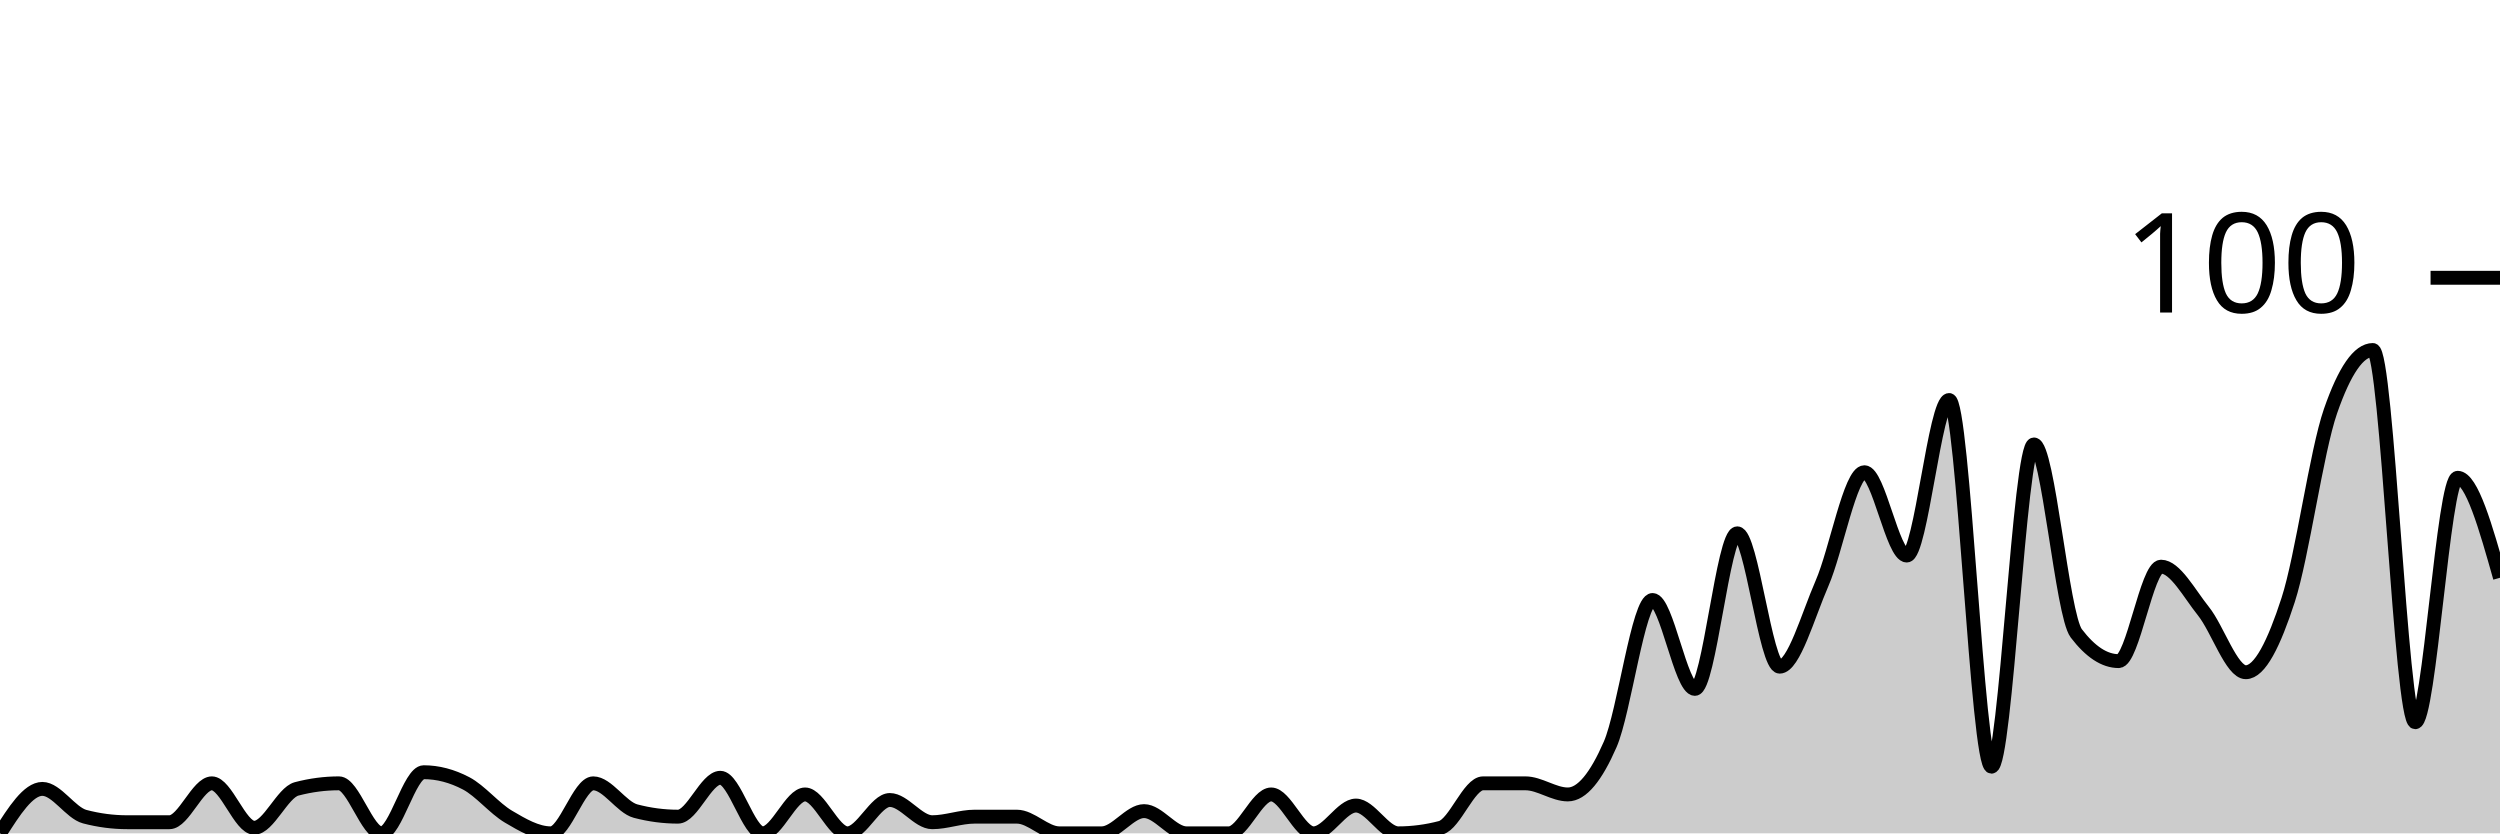
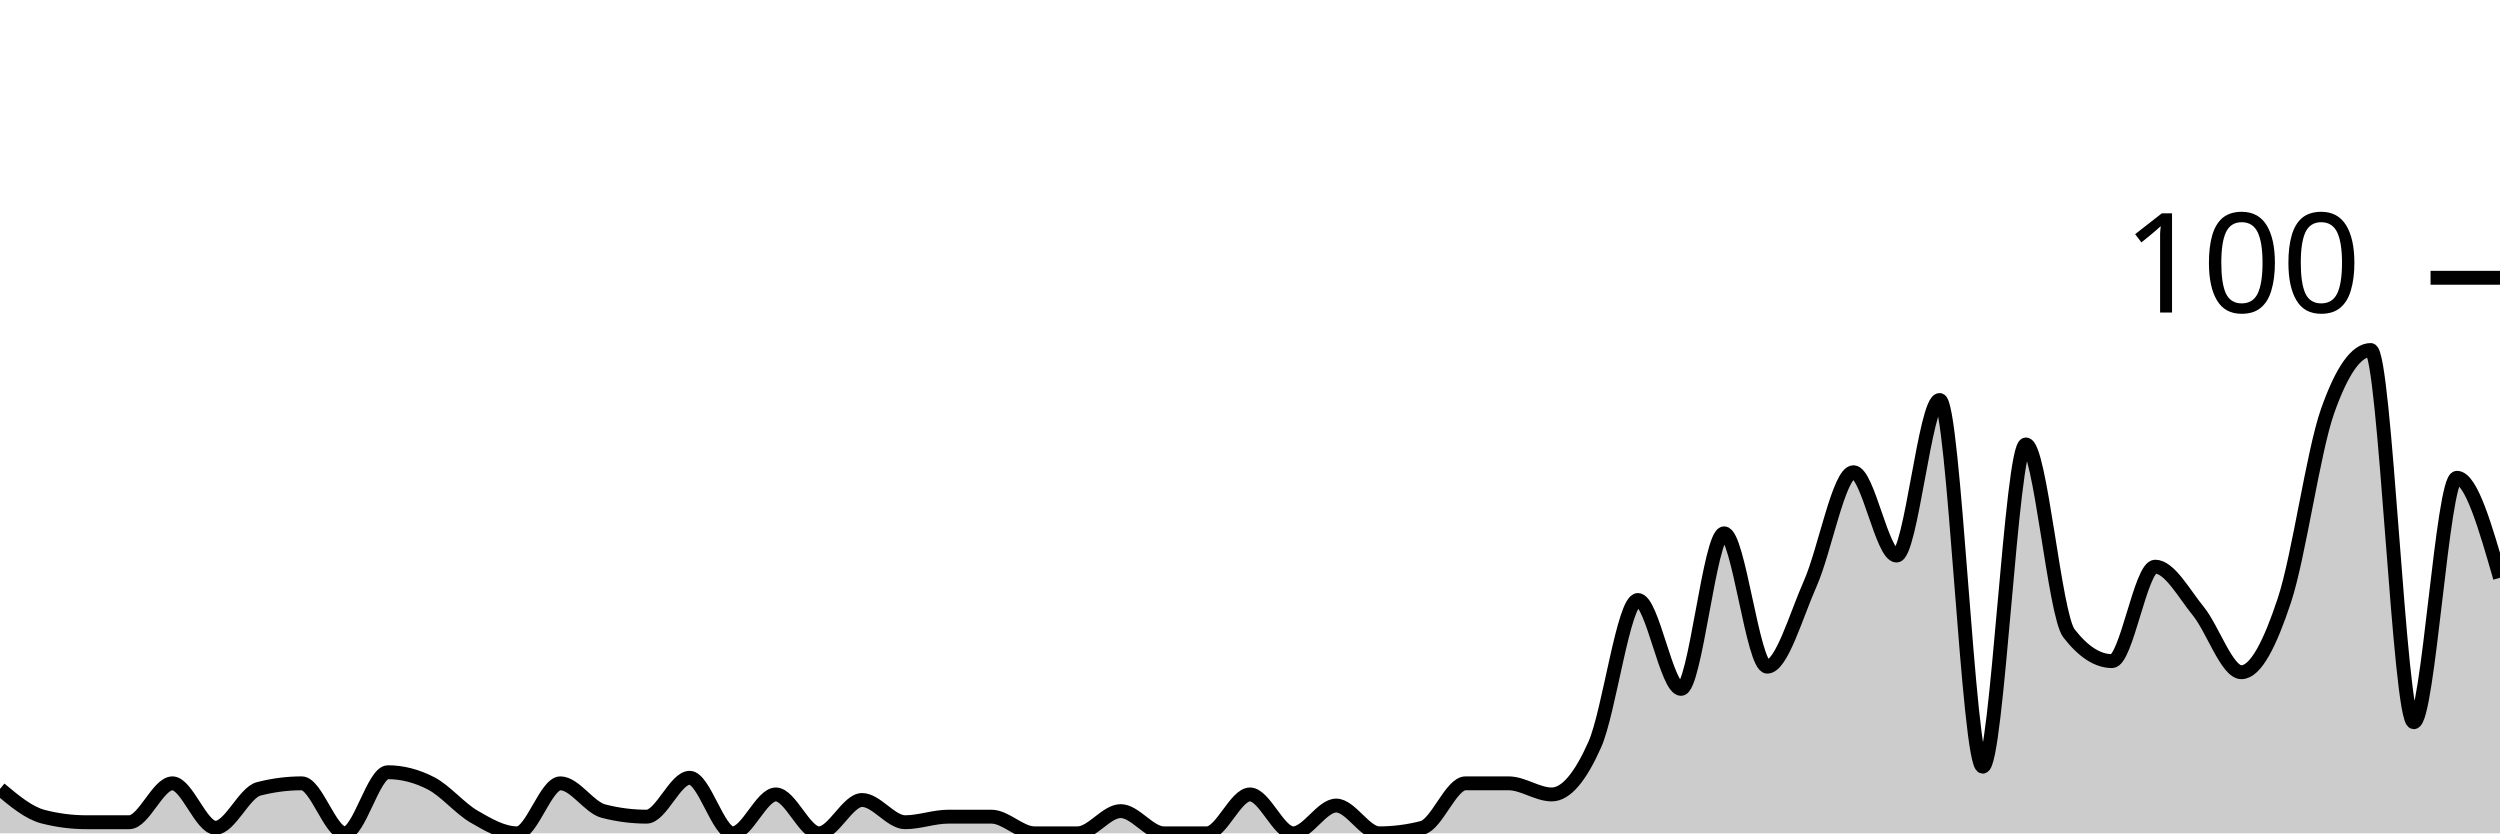
<svg xmlns="http://www.w3.org/2000/svg" viewBox="0 0 180 60">
  <g transform="translate(0,20)">
-     <path class="area" fill="rgba(0, 0, 0, 0.2)" d="M0,40C1.017,38.4,2.034,36.8,3.051,36.8C4.068,36.8,5.085,38.533,6.102,38.8C7.119,39.067,8.136,39.2,9.153,39.2C10.169,39.2,11.186,39.2,12.203,39.2C13.22,39.2,14.237,36.4,15.254,36.4C16.271,36.4,17.288,39.6,18.305,39.6C19.322,39.6,20.339,37.067,21.356,36.8C22.373,36.533,23.39,36.4,24.407,36.4C25.424,36.4,26.441,40,27.458,40C28.475,40,29.492,35.6,30.508,35.6C31.525,35.6,32.542,35.867,33.559,36.4C34.576,36.933,35.593,38.2,36.61,38.8C37.627,39.4,38.644,40,39.661,40C40.678,40,41.695,36.4,42.712,36.4C43.729,36.4,44.746,38.133,45.763,38.4C46.78,38.667,47.797,38.8,48.814,38.8C49.831,38.8,50.847,36,51.864,36C52.881,36,53.898,40,54.915,40C55.932,40,56.949,37.2,57.966,37.2C58.983,37.2,60,40,61.017,40C62.034,40,63.051,37.6,64.068,37.6C65.085,37.6,66.102,39.2,67.119,39.2C68.136,39.2,69.153,38.8,70.169,38.8C71.186,38.8,72.203,38.8,73.22,38.8C74.237,38.8,75.254,40,76.271,40C77.288,40,78.305,40,79.322,40C80.339,40,81.356,38.4,82.373,38.4C83.39,38.4,84.407,40,85.424,40C86.441,40,87.458,40,88.475,40C89.492,40,90.508,37.2,91.525,37.2C92.542,37.2,93.559,40,94.576,40C95.593,40,96.61,38,97.627,38C98.644,38,99.661,40,100.678,40C101.695,40,102.712,39.867,103.729,39.6C104.746,39.333,105.763,36.4,106.78,36.4C107.797,36.4,108.814,36.4,109.831,36.4C110.847,36.4,111.864,37.2,112.881,37.2C113.898,37.2,114.915,35.933,115.932,33.6C116.949,31.267,117.966,23.2,118.983,23.2C120,23.2,121.017,29.6,122.034,29.6C123.051,29.6,124.068,18.4,125.085,18.4C126.102,18.4,127.119,28,128.136,28C129.153,28,130.169,24.333,131.186,22C132.203,19.667,133.22,14,134.237,14C135.254,14,136.271,20,137.288,20C138.305,20,139.322,8.8,140.339,8.8C141.356,8.8,142.373,35.2,143.39,35.2C144.407,35.2,145.424,12,146.441,12C147.458,12,148.475,24.267,149.492,25.6C150.508,26.933,151.525,27.6,152.542,27.6C153.559,27.6,154.576,20.8,155.593,20.8C156.61,20.8,157.627,22.733,158.644,24C159.661,25.267,160.678,28.4,161.695,28.4C162.712,28.4,163.729,26.333,164.746,23.2C165.763,20.067,166.78,12.533,167.797,9.6C168.814,6.667,169.831,5.2,170.847,5.2C171.864,5.2,172.881,32,173.898,32C174.915,32,175.932,14.4,176.949,14.4C177.966,14.4,178.983,18,180,21.6L180,40C178.983,40,177.966,40,176.949,40C175.932,40,174.915,40,173.898,40C172.881,40,171.864,40,170.847,40C169.831,40,168.814,40,167.797,40C166.78,40,165.763,40,164.746,40C163.729,40,162.712,40,161.695,40C160.678,40,159.661,40,158.644,40C157.627,40,156.61,40,155.593,40C154.576,40,153.559,40,152.542,40C151.525,40,150.508,40,149.492,40C148.475,40,147.458,40,146.441,40C145.424,40,144.407,40,143.39,40C142.373,40,141.356,40,140.339,40C139.322,40,138.305,40,137.288,40C136.271,40,135.254,40,134.237,40C133.22,40,132.203,40,131.186,40C130.169,40,129.153,40,128.136,40C127.119,40,126.102,40,125.085,40C124.068,40,123.051,40,122.034,40C121.017,40,120,40,118.983,40C117.966,40,116.949,40,115.932,40C114.915,40,113.898,40,112.881,40C111.864,40,110.847,40,109.831,40C108.814,40,107.797,40,106.78,40C105.763,40,104.746,40,103.729,40C102.712,40,101.695,40,100.678,40C99.661,40,98.644,40,97.627,40C96.61,40,95.593,40,94.576,40C93.559,40,92.542,40,91.525,40C90.508,40,89.492,40,88.475,40C87.458,40,86.441,40,85.424,40C84.407,40,83.39,40,82.373,40C81.356,40,80.339,40,79.322,40C78.305,40,77.288,40,76.271,40C75.254,40,74.237,40,73.22,40C72.203,40,71.186,40,70.169,40C69.153,40,68.136,40,67.119,40C66.102,40,65.085,40,64.068,40C63.051,40,62.034,40,61.017,40C60,40,58.983,40,57.966,40C56.949,40,55.932,40,54.915,40C53.898,40,52.881,40,51.864,40C50.847,40,49.831,40,48.814,40C47.797,40,46.78,40,45.763,40C44.746,40,43.729,40,42.712,40C41.695,40,40.678,40,39.661,40C38.644,40,37.627,40,36.61,40C35.593,40,34.576,40,33.559,40C32.542,40,31.525,40,30.508,40C29.492,40,28.475,40,27.458,40C26.441,40,25.424,40,24.407,40C23.39,40,22.373,40,21.356,40C20.339,40,19.322,40,18.305,40C17.288,40,16.271,40,15.254,40C14.237,40,13.22,40,12.203,40C11.186,40,10.169,40,9.153,40C8.136,40,7.119,40,6.102,40C5.085,40,4.068,40,3.051,40C2.034,40,1.017,40,0,40Z" />
-     <path class="line" stroke="black" fill="none" d="M0,40C1.017,38.4,2.034,36.8,3.051,36.8C4.068,36.8,5.085,38.533,6.102,38.8C7.119,39.067,8.136,39.2,9.153,39.2C10.169,39.2,11.186,39.2,12.203,39.2C13.22,39.2,14.237,36.4,15.254,36.4C16.271,36.4,17.288,39.6,18.305,39.6C19.322,39.6,20.339,37.067,21.356,36.8C22.373,36.533,23.39,36.4,24.407,36.4C25.424,36.4,26.441,40,27.458,40C28.475,40,29.492,35.6,30.508,35.6C31.525,35.6,32.542,35.867,33.559,36.4C34.576,36.933,35.593,38.2,36.61,38.8C37.627,39.4,38.644,40,39.661,40C40.678,40,41.695,36.4,42.712,36.4C43.729,36.4,44.746,38.133,45.763,38.4C46.78,38.667,47.797,38.8,48.814,38.8C49.831,38.8,50.847,36,51.864,36C52.881,36,53.898,40,54.915,40C55.932,40,56.949,37.2,57.966,37.2C58.983,37.2,60,40,61.017,40C62.034,40,63.051,37.6,64.068,37.6C65.085,37.6,66.102,39.2,67.119,39.2C68.136,39.2,69.153,38.8,70.169,38.8C71.186,38.8,72.203,38.8,73.22,38.8C74.237,38.8,75.254,40,76.271,40C77.288,40,78.305,40,79.322,40C80.339,40,81.356,38.4,82.373,38.4C83.39,38.4,84.407,40,85.424,40C86.441,40,87.458,40,88.475,40C89.492,40,90.508,37.2,91.525,37.2C92.542,37.2,93.559,40,94.576,40C95.593,40,96.61,38,97.627,38C98.644,38,99.661,40,100.678,40C101.695,40,102.712,39.867,103.729,39.6C104.746,39.333,105.763,36.4,106.78,36.4C107.797,36.4,108.814,36.4,109.831,36.4C110.847,36.4,111.864,37.2,112.881,37.2C113.898,37.2,114.915,35.933,115.932,33.6C116.949,31.267,117.966,23.2,118.983,23.2C120,23.2,121.017,29.6,122.034,29.6C123.051,29.6,124.068,18.4,125.085,18.4C126.102,18.4,127.119,28,128.136,28C129.153,28,130.169,24.333,131.186,22C132.203,19.667,133.22,14,134.237,14C135.254,14,136.271,20,137.288,20C138.305,20,139.322,8.8,140.339,8.8C141.356,8.8,142.373,35.2,143.39,35.2C144.407,35.2,145.424,12,146.441,12C147.458,12,148.475,24.267,149.492,25.6C150.508,26.933,151.525,27.6,152.542,27.6C153.559,27.6,154.576,20.8,155.593,20.8C156.61,20.8,157.627,22.733,158.644,24C159.661,25.267,160.678,28.4,161.695,28.4C162.712,28.4,163.729,26.333,164.746,23.2C165.763,20.067,166.78,12.533,167.797,9.6C168.814,6.667,169.831,5.2,170.847,5.2C171.864,5.2,172.881,32,173.898,32C174.915,32,175.932,14.4,176.949,14.4C177.966,14.4,178.983,18,180,21.6" />
+     <path class="area" fill="rgba(0, 0, 0, 0.2)" d="M0,36.8C1.034,37.667,2.069,38.533,3.103,38.8C4.138,39.067,5.172,39.2,6.207,39.2C7.241,39.2,8.276,39.2,9.31,39.2C10.345,39.2,11.379,36.4,12.414,36.4C13.448,36.4,14.483,39.6,15.517,39.6C16.552,39.6,17.586,37.067,18.621,36.8C19.655,36.533,20.69,36.4,21.724,36.4C22.759,36.4,23.793,40,24.828,40C25.862,40,26.897,35.6,27.931,35.6C28.966,35.6,30,35.867,31.034,36.4C32.069,36.933,33.103,38.2,34.138,38.8C35.172,39.4,36.207,40,37.241,40C38.276,40,39.31,36.4,40.345,36.4C41.379,36.4,42.414,38.133,43.448,38.4C44.483,38.667,45.517,38.8,46.552,38.8C47.586,38.8,48.621,36,49.655,36C50.69,36,51.724,40,52.759,40C53.793,40,54.828,37.2,55.862,37.2C56.897,37.2,57.931,40,58.966,40C60,40,61.034,37.6,62.069,37.6C63.103,37.6,64.138,39.2,65.172,39.2C66.207,39.2,67.241,38.8,68.276,38.8C69.31,38.8,70.345,38.8,71.379,38.8C72.414,38.8,73.448,40,74.483,40C75.517,40,76.552,40,77.586,40C78.621,40,79.655,38.4,80.69,38.4C81.724,38.4,82.759,40,83.793,40C84.828,40,85.862,40,86.897,40C87.931,40,88.966,37.2,90,37.2C91.034,37.2,92.069,40,93.103,40C94.138,40,95.172,38,96.207,38C97.241,38,98.276,40,99.31,40C100.345,40,101.379,39.867,102.414,39.6C103.448,39.333,104.483,36.4,105.517,36.4C106.552,36.4,107.586,36.4,108.621,36.4C109.655,36.4,110.69,37.2,111.724,37.2C112.759,37.2,113.793,35.933,114.828,33.6C115.862,31.267,116.897,23.2,117.931,23.2C118.966,23.2,120,29.6,121.034,29.6C122.069,29.6,123.103,18.4,124.138,18.4C125.172,18.4,126.207,28,127.241,28C128.276,28,129.31,24.333,130.345,22C131.379,19.667,132.414,14,133.448,14C134.483,14,135.517,20,136.552,20C137.586,20,138.621,8.8,139.655,8.8C140.69,8.8,141.724,35.2,142.759,35.2C143.793,35.2,144.828,12,145.862,12C146.897,12,147.931,24.267,148.966,25.6C150,26.933,151.034,27.6,152.069,27.6C153.103,27.6,154.138,20.8,155.172,20.8C156.207,20.8,157.241,22.733,158.276,24C159.31,25.267,160.345,28.4,161.379,28.4C162.414,28.4,163.448,26.333,164.483,23.2C165.517,20.067,166.552,12.533,167.586,9.6C168.621,6.667,169.655,5.2,170.69,5.2C171.724,5.2,172.759,32,173.793,32C174.828,32,175.862,14.4,176.897,14.4C177.931,14.4,178.966,18,180,21.6L180,40C178.966,40,177.931,40,176.897,40C175.862,40,174.828,40,173.793,40C172.759,40,171.724,40,170.69,40C169.655,40,168.621,40,167.586,40C166.552,40,165.517,40,164.483,40C163.448,40,162.414,40,161.379,40C160.345,40,159.31,40,158.276,40C157.241,40,156.207,40,155.172,40C154.138,40,153.103,40,152.069,40C151.034,40,150,40,148.966,40C147.931,40,146.897,40,145.862,40C144.828,40,143.793,40,142.759,40C141.724,40,140.69,40,139.655,40C138.621,40,137.586,40,136.552,40C135.517,40,134.483,40,133.448,40C132.414,40,131.379,40,130.345,40C129.31,40,128.276,40,127.241,40C126.207,40,125.172,40,124.138,40C123.103,40,122.069,40,121.034,40C120,40,118.966,40,117.931,40C116.897,40,115.862,40,114.828,40C113.793,40,112.759,40,111.724,40C110.69,40,109.655,40,108.621,40C107.586,40,106.552,40,105.517,40C104.483,40,103.448,40,102.414,40C101.379,40,100.345,40,99.31,40C98.276,40,97.241,40,96.207,40C95.172,40,94.138,40,93.103,40C92.069,40,91.034,40,90,40C88.966,40,87.931,40,86.897,40C85.862,40,84.828,40,83.793,40C82.759,40,81.724,40,80.69,40C79.655,40,78.621,40,77.586,40C76.552,40,75.517,40,74.483,40C73.448,40,72.414,40,71.379,40C70.345,40,69.31,40,68.276,40C67.241,40,66.207,40,65.172,40C64.138,40,63.103,40,62.069,40C61.034,40,60,40,58.966,40C57.931,40,56.897,40,55.862,40C54.828,40,53.793,40,52.759,40C51.724,40,50.69,40,49.655,40C48.621,40,47.586,40,46.552,40C45.517,40,44.483,40,43.448,40C42.414,40,41.379,40,40.345,40C39.31,40,38.276,40,37.241,40C36.207,40,35.172,40,34.138,40C33.103,40,32.069,40,31.034,40C30,40,28.966,40,27.931,40C26.897,40,25.862,40,24.828,40C23.793,40,22.759,40,21.724,40C20.69,40,19.655,40,18.621,40C17.586,40,16.552,40,15.517,40C14.483,40,13.448,40,12.414,40C11.379,40,10.345,40,9.31,40C8.276,40,7.241,40,6.207,40C5.172,40,4.138,40,3.103,40C2.069,40,1.034,40,0,40Z" />
+     <path class="line" stroke="black" fill="none" d="M0,36.8C1.034,37.667,2.069,38.533,3.103,38.8C4.138,39.067,5.172,39.2,6.207,39.2C7.241,39.2,8.276,39.2,9.31,39.2C10.345,39.2,11.379,36.4,12.414,36.4C13.448,36.4,14.483,39.6,15.517,39.6C16.552,39.6,17.586,37.067,18.621,36.8C19.655,36.533,20.69,36.4,21.724,36.4C22.759,36.4,23.793,40,24.828,40C25.862,40,26.897,35.6,27.931,35.6C28.966,35.6,30,35.867,31.034,36.4C32.069,36.933,33.103,38.2,34.138,38.8C35.172,39.4,36.207,40,37.241,40C38.276,40,39.31,36.4,40.345,36.4C41.379,36.4,42.414,38.133,43.448,38.4C44.483,38.667,45.517,38.8,46.552,38.8C47.586,38.8,48.621,36,49.655,36C50.69,36,51.724,40,52.759,40C53.793,40,54.828,37.2,55.862,37.2C56.897,37.2,57.931,40,58.966,40C60,40,61.034,37.6,62.069,37.6C63.103,37.6,64.138,39.2,65.172,39.2C66.207,39.2,67.241,38.8,68.276,38.8C69.31,38.8,70.345,38.8,71.379,38.8C72.414,38.8,73.448,40,74.483,40C75.517,40,76.552,40,77.586,40C78.621,40,79.655,38.4,80.69,38.4C81.724,38.4,82.759,40,83.793,40C84.828,40,85.862,40,86.897,40C87.931,40,88.966,37.2,90,37.2C91.034,37.2,92.069,40,93.103,40C94.138,40,95.172,38,96.207,38C97.241,38,98.276,40,99.31,40C100.345,40,101.379,39.867,102.414,39.6C103.448,39.333,104.483,36.4,105.517,36.4C106.552,36.4,107.586,36.4,108.621,36.4C109.655,36.4,110.69,37.2,111.724,37.2C112.759,37.2,113.793,35.933,114.828,33.6C115.862,31.267,116.897,23.2,117.931,23.2C118.966,23.2,120,29.6,121.034,29.6C122.069,29.6,123.103,18.4,124.138,18.4C125.172,18.4,126.207,28,127.241,28C128.276,28,129.31,24.333,130.345,22C131.379,19.667,132.414,14,133.448,14C134.483,14,135.517,20,136.552,20C137.586,20,138.621,8.8,139.655,8.8C140.69,8.8,141.724,35.2,142.759,35.2C143.793,35.2,144.828,12,145.862,12C146.897,12,147.931,24.267,148.966,25.6C150,26.933,151.034,27.6,152.069,27.6C153.103,27.6,154.138,20.8,155.172,20.8C156.207,20.8,157.241,22.733,158.276,24C159.31,25.267,160.345,28.4,161.379,28.4C162.414,28.4,163.448,26.333,164.483,23.2C165.517,20.067,166.552,12.533,167.586,9.6C168.621,6.667,169.655,5.2,170.69,5.2C171.724,5.2,172.759,32,173.793,32C174.828,32,175.862,14.4,176.897,14.4C177.931,14.4,178.966,18,180,21.6" />
    <path class="axis-ceiling" stroke-width="1" stroke="black" fill="none" d="M175,0L180,0" />
    <text class="axis-ceiling-label" font-family="sans-serif" text-anchor="end" font-size="10px" x="170" y="2.5">100</text>
  </g>
</svg>
